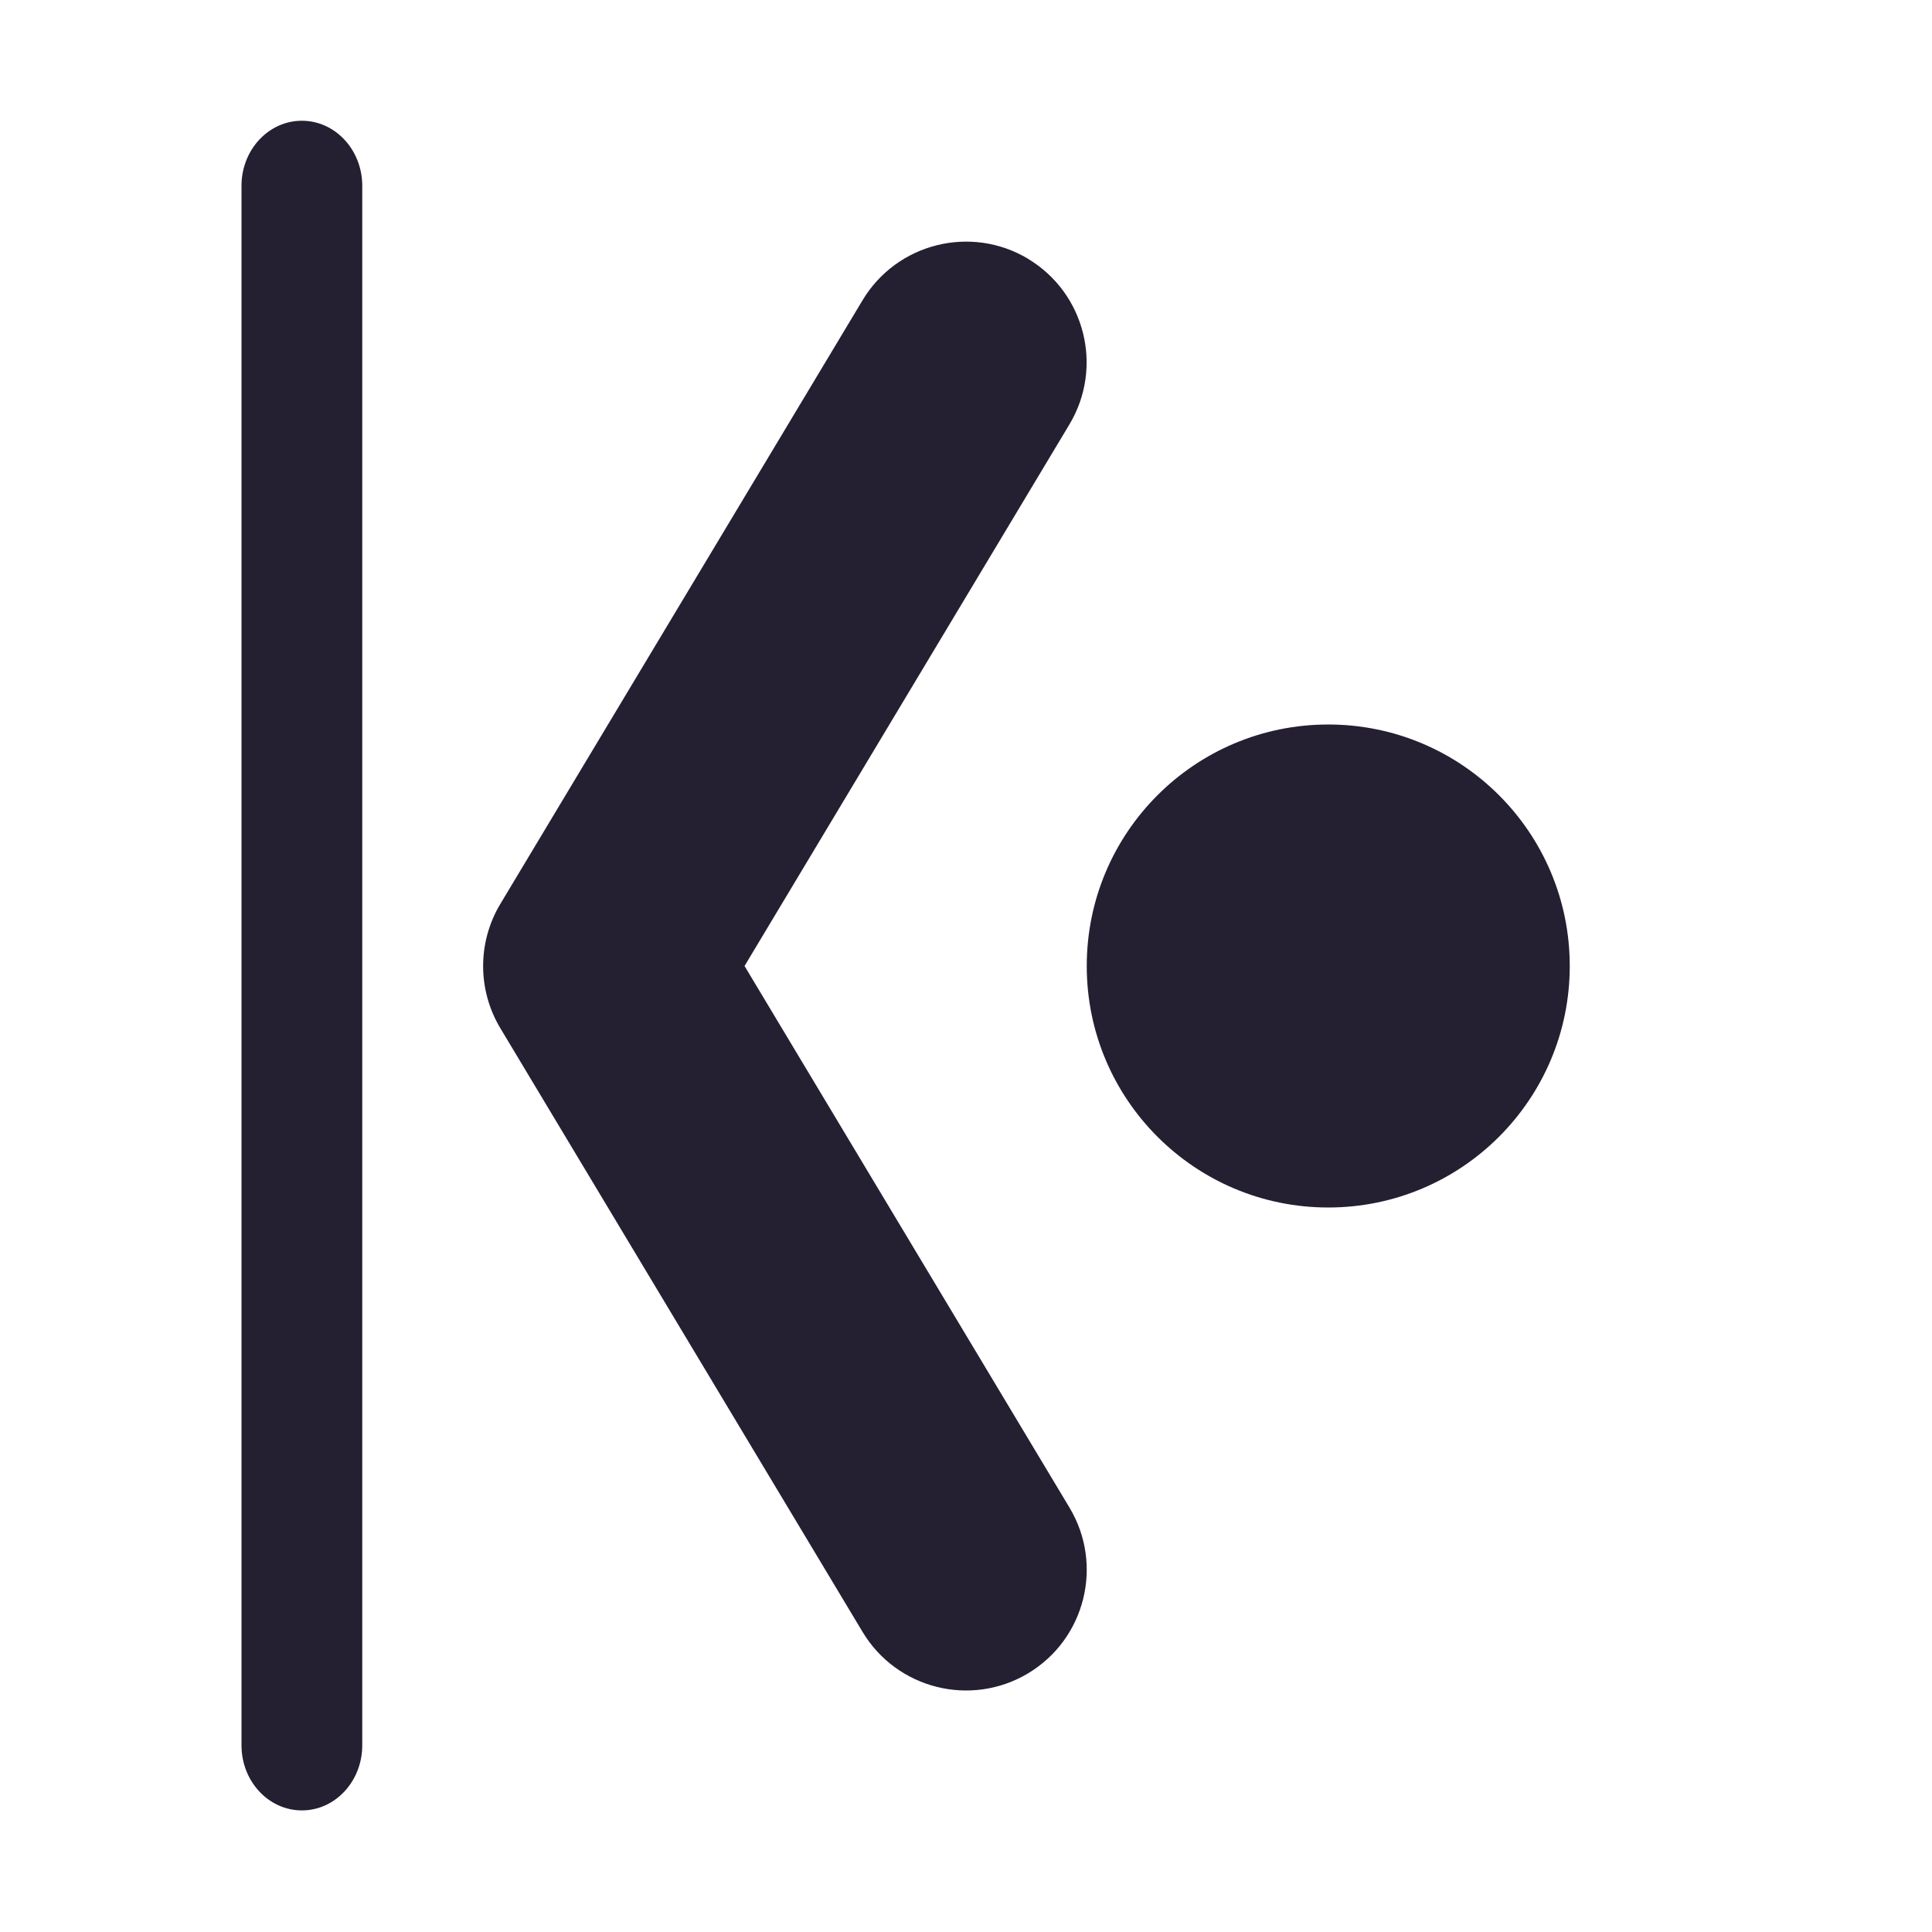
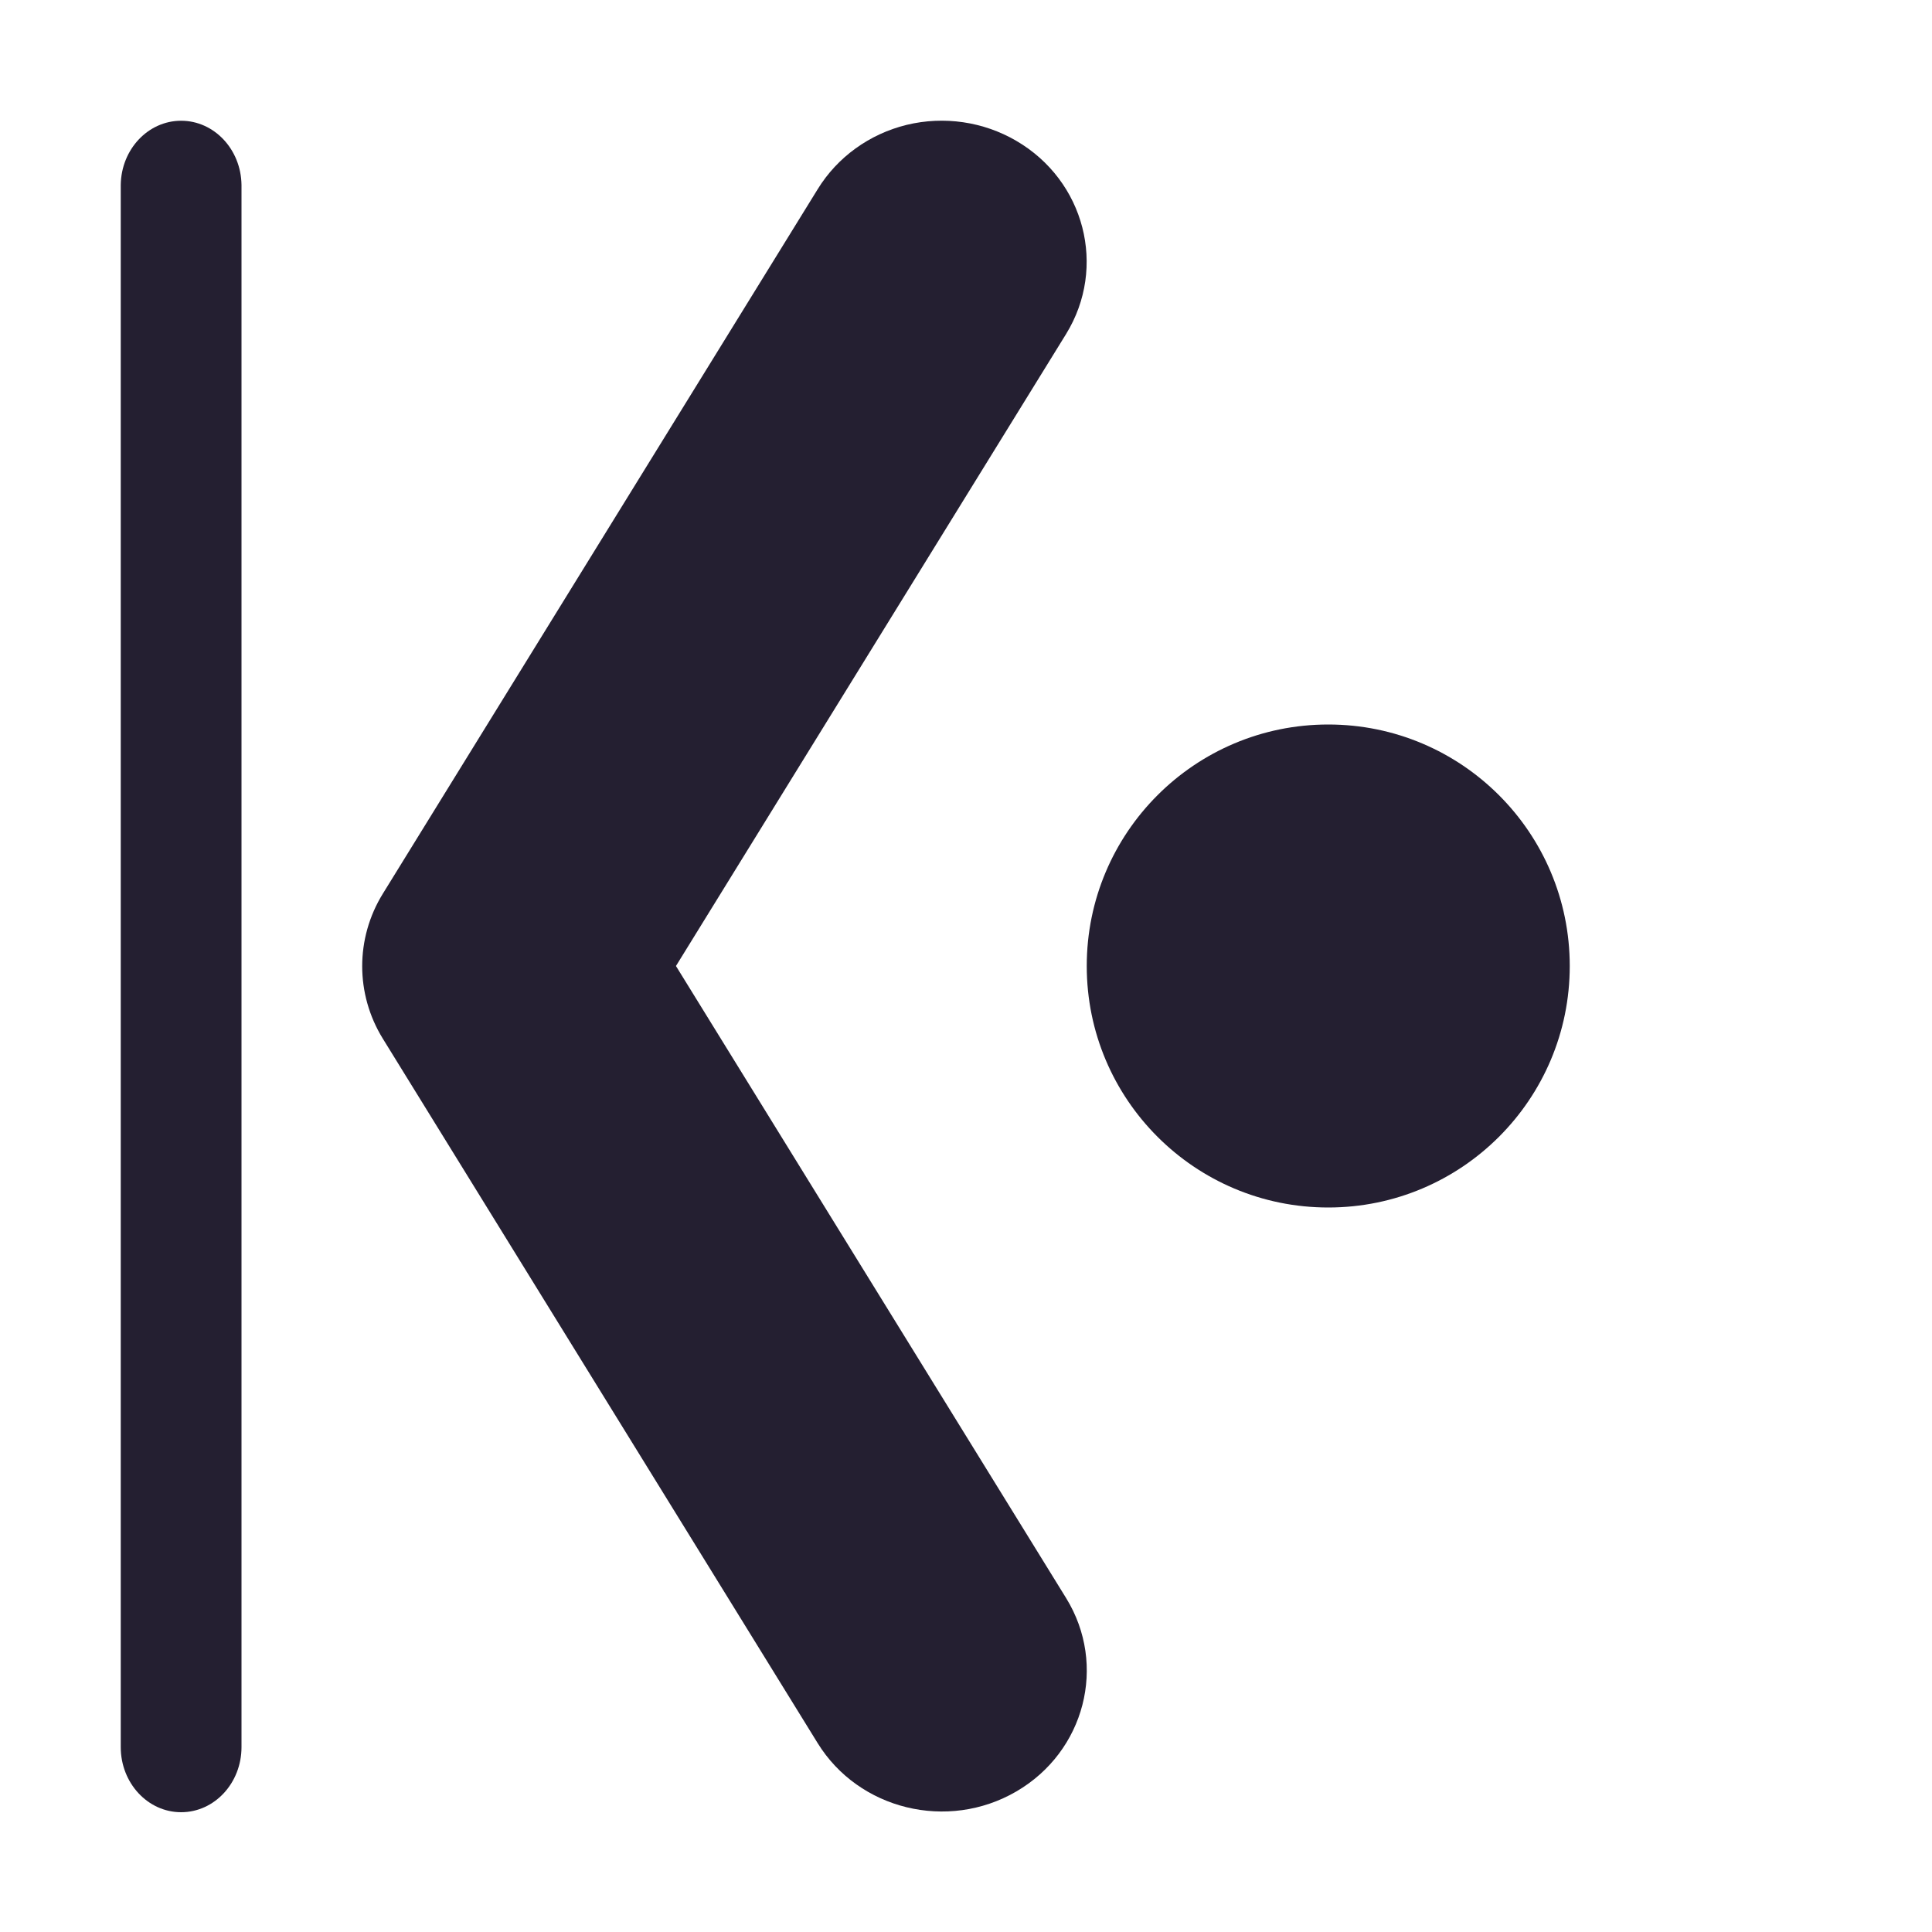
<svg xmlns="http://www.w3.org/2000/svg" width="16" height="16" viewBox="0 0 16 16" version="1.1" id="svg5">
  <defs id="defs2" />
-   <g id="layer1">
-     <path style="color:#000000;fill:#241f31;stroke-linecap:round;stroke-linejoin:round;-inkscape-stroke:none" d="m 8.514,2.143 a 1,1 0 0 0 -1.371,0.344 l -3,5 a 1,1 0 0 0 0,1.027 l 3,5 a 1,1 0 0 0 1.371,0.344 1,1 0 0 0 0.344,-1.371 L 6.166,8 8.857,3.514 a 1,1 0 0 0 -0.344,-1.371 z" id="path997" />
-     <path id="path2415" style="fill:#241f31;stroke-linecap:round;stroke-linejoin:round;stop-color:#000000" transform="scale(1,-1)" d="m 13,-8 a 2,2 0 0 1 -2,2 2,2 0 0 1 -2,-2 2,2 0 0 1 2,-2 2,2 0 0 1 2,2 z" />
-     <path style="color:#000000;fill:#241f31;stroke-width:1;stroke-linecap:round;stroke-linejoin:round;-inkscape-stroke:none" d="M 2.5,1 A 0.5,0.539 0 0 1 3,1.53 V 14.454 a 0.5,0.539 0 0 1 -1,0 V 1.53 A 0.5,0.539 0 0 1 2.5,1 Z" id="path2678" />
-   </g>
+   <path style="color:#000000;fill:#241f31;stroke-width:1;stroke-linecap:round;stroke-linejoin:round;-inkscape-stroke:none" d="M 7.509,1.034 A 1.2,1.167 0 0 0 6.771,1.568 l -3.601,5.834 a 1.2,1.167 0 0 0 0,1.199 l 3.601,5.834 a 1.2,1.167 0 0 0 1.646,0.401 1.2,1.167 0 0 0 0.413,-1.6 L 5.598,8 8.829,2.766 A 1.2,1.167 0 0 0 8.416,1.166 1.2,1.167 0 0 0 7.509,1.034 Z" id="path997" />
+   <path id="path2415" style="fill:#241f31;stroke-linecap:round;stroke-linejoin:round" d="m 13,8 a 2,2 0 0 1 -2,2 2,2 0 0 1 -2,-2 2,2 0 0 1 2,-2 2,2 0 0 1 2,2 z" />
+   <path style="color:#000000;fill:#241f31;stroke-width:1;stroke-linecap:round;stroke-linejoin:round;-inkscape-stroke:none" d="m 2,1.531 a 0.5,0.539 0 0 0 -0.5,-0.531 0.5,0.539 0 0 0 -0.5,0.531 V 14.469 a 0.5,0.539 0 0 0 1,0 z" id="path2678" />
</svg>
